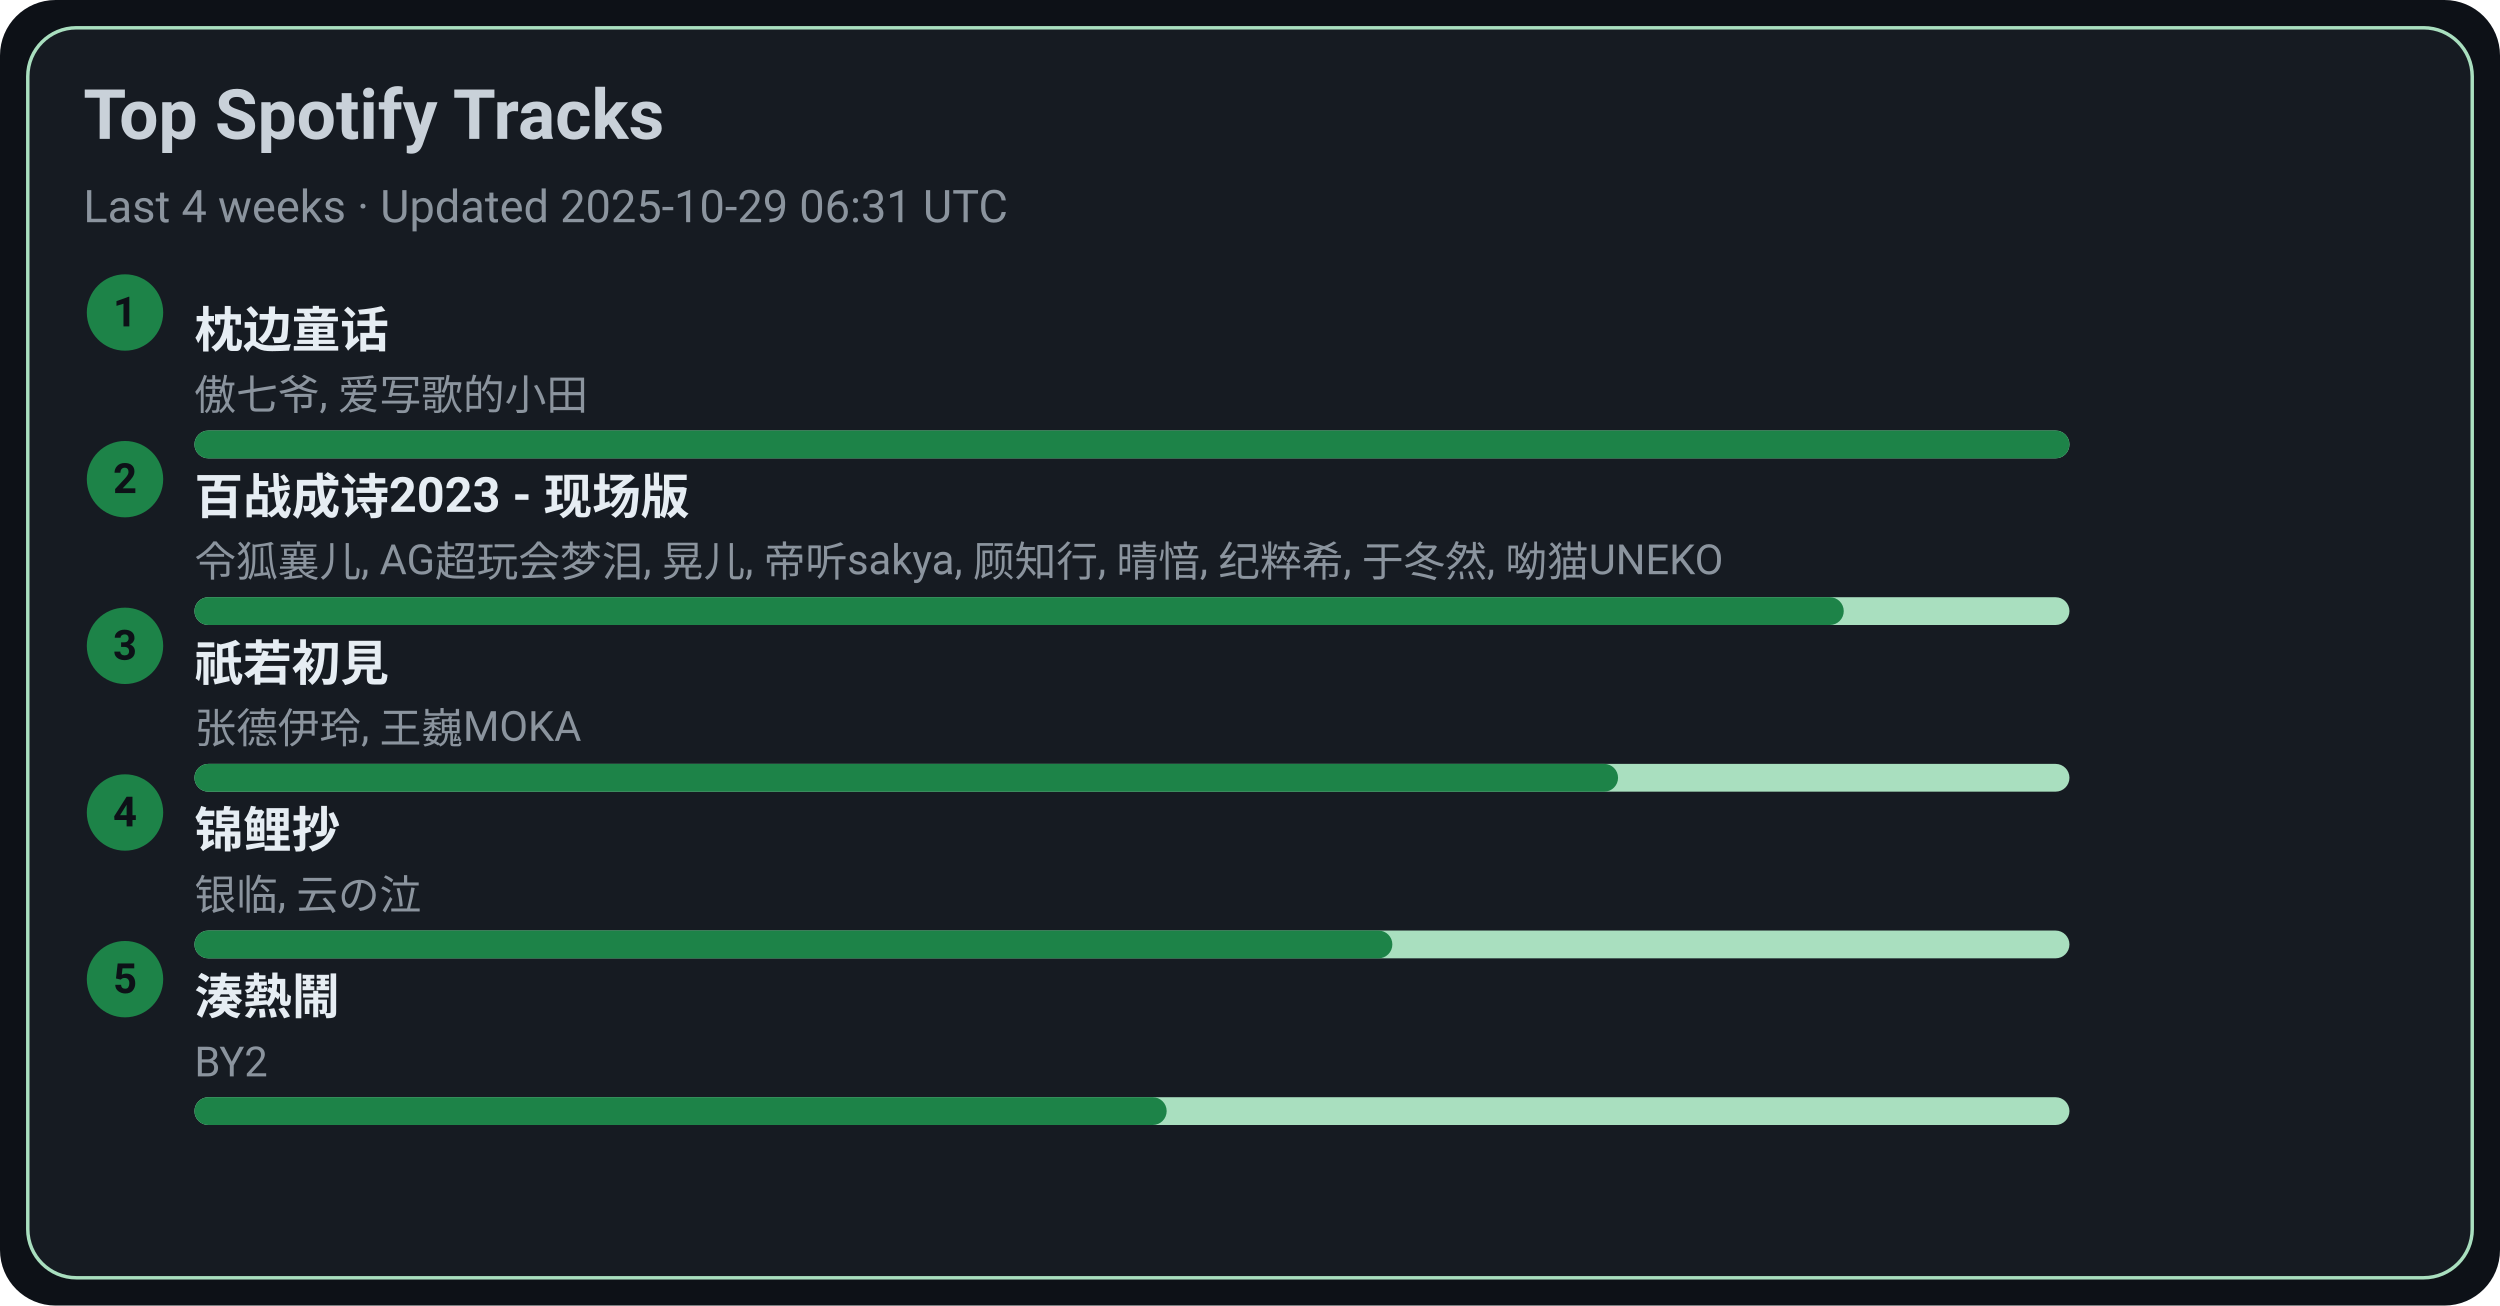
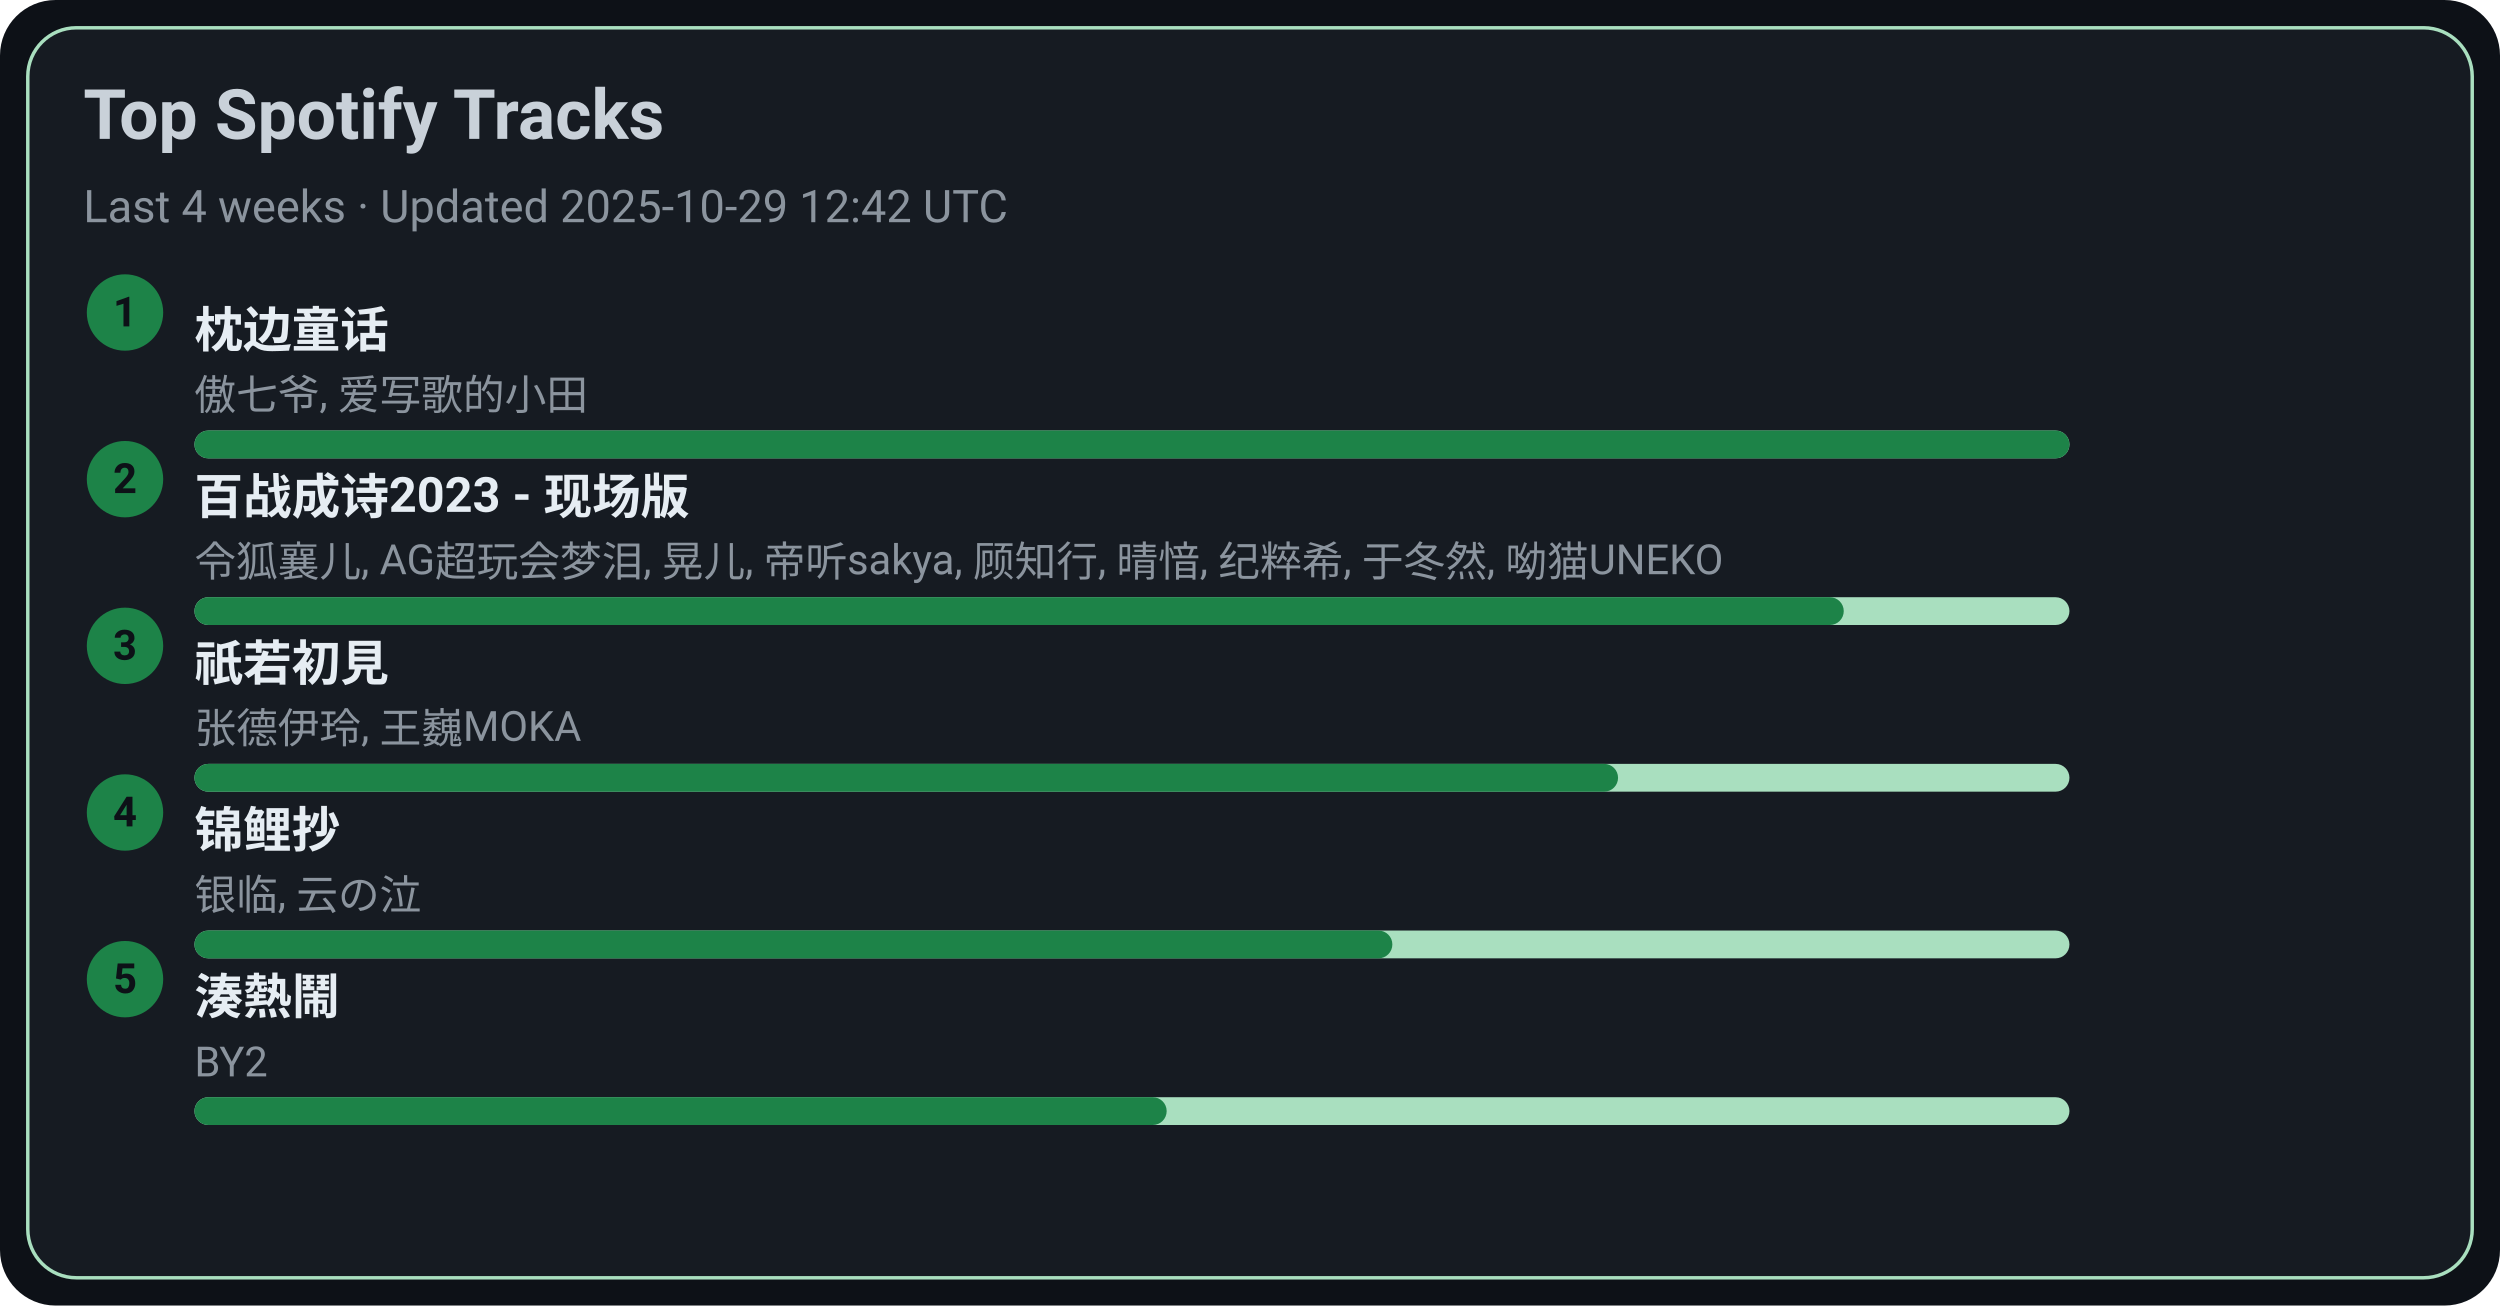
<svg xmlns="http://www.w3.org/2000/svg" width="720" height="376" viewBox="0 0 720 376">
  <style>text{font-family:-apple-system,BlinkMacSystemFont,Segoe UI,Roboto,Ubuntu,Helvetica Neue,Arial,Noto Sans,sans-serif}</style>
  <rect width="720" height="376" rx="16" fill="#0d1117" />
  <rect x="8" y="8" width="704" height="360" rx="14" fill="#161b22" stroke="#A9DFBF" />
  <text x="24" y="40" font-size="20" fill="#c9d1d9" font-weight="600">Top Spotify Tracks</text>
-   <text x="24" y="64" font-size="13" fill="#8b949e">Last 4 weeks · Updated 2025-10-29 06:31 UTC</text>
+   <text x="24" y="64" font-size="13" fill="#8b949e">Last 4 weeks · Updated 2025-10-29 12:42 UTC</text>
  <circle cx="36" cy="90" r="11" fill="#1D8348" />
  <text x="36" y="94" text-anchor="middle" font-size="12" fill="#0d1117" font-weight="700">1</text>
  <a href="https://open.spotify.com/track/3I8tlHNA9NM8dL0B23xGIY" target="_blank" rel="noopener noreferrer">
    <text x="56" y="100" font-size="14" fill="#e6edf3" font-weight="600">枕边童话</text>
  </a>
  <text x="56" y="118" font-size="12" fill="#8b949e">傲七爷, 爱写歌的小田</text>
  <rect x="56" y="124" width="540" height="8" rx="4" fill="#A9DFBF" />
  <rect x="56" y="124" width="540" height="8" rx="4" fill="#1D8348" />
  <circle cx="36" cy="138" r="11" fill="#1D8348" />
  <text x="36" y="142" text-anchor="middle" font-size="12" fill="#0d1117" font-weight="700">2</text>
  <a href="https://open.spotify.com/track/2gttnS8fWnDwziLFt2TLEi" target="_blank" rel="noopener noreferrer">
    <text x="56" y="148" font-size="14" fill="#e6edf3" font-weight="600">百战成诗2023 - 现场版</text>
  </a>
  <text x="56" y="166" font-size="12" fill="#8b949e">令狐襄儿, AG超玩会梦泪, 晃儿, 帝听sakya, 顾知行, 晴愔, 纪粹希, 于冬然, 呦猫UNEKO</text>
  <rect x="56" y="172" width="540" height="8" rx="4" fill="#A9DFBF" />
  <rect x="56" y="172" width="475" height="8" rx="4" fill="#1D8348" />
  <circle cx="36" cy="186" r="11" fill="#1D8348" />
  <text x="36" y="190" text-anchor="middle" font-size="12" fill="#0d1117" font-weight="700">3</text>
  <a href="https://open.spotify.com/track/5X4U0jJr9H4oOoXTpiVkyA" target="_blank" rel="noopener noreferrer">
    <text x="56" y="196" font-size="14" fill="#e6edf3" font-weight="600">祇若初見</text>
  </a>
  <text x="56" y="214" font-size="12" fill="#8b949e">张德伊玲, 王巍MOKA</text>
  <rect x="56" y="220" width="540" height="8" rx="4" fill="#A9DFBF" />
  <rect x="56" y="220" width="410" height="8" rx="4" fill="#1D8348" />
  <circle cx="36" cy="234" r="11" fill="#1D8348" />
  <text x="36" y="238" text-anchor="middle" font-size="12" fill="#0d1117" font-weight="700">4</text>
  <a href="https://open.spotify.com/track/1KBIv1xAf0VhKsHrZaTVKu" target="_blank" rel="noopener noreferrer">
    <text x="56" y="244" font-size="14" fill="#e6edf3" font-weight="600">锦鲤抄</text>
  </a>
  <text x="56" y="262" font-size="12" fill="#8b949e">银临, 云の泣</text>
  <rect x="56" y="268" width="540" height="8" rx="4" fill="#A9DFBF" />
  <rect x="56" y="268" width="345" height="8" rx="4" fill="#1D8348" />
  <circle cx="36" cy="282" r="11" fill="#1D8348" />
  <text x="36" y="286" text-anchor="middle" font-size="12" fill="#0d1117" font-weight="700">5</text>
  <a href="https://open.spotify.com/track/2Qhxww2DKuv7gfvZkkR0wa" target="_blank" rel="noopener noreferrer">
    <text x="56" y="292" font-size="14" fill="#e6edf3" font-weight="600">湊熱鬧</text>
  </a>
  <text x="56" y="310" font-size="12" fill="#8b949e">BY2</text>
  <rect x="56" y="316" width="540" height="8" rx="4" fill="#A9DFBF" />
  <rect x="56" y="316" width="280" height="8" rx="4" fill="#1D8348" />
</svg>
